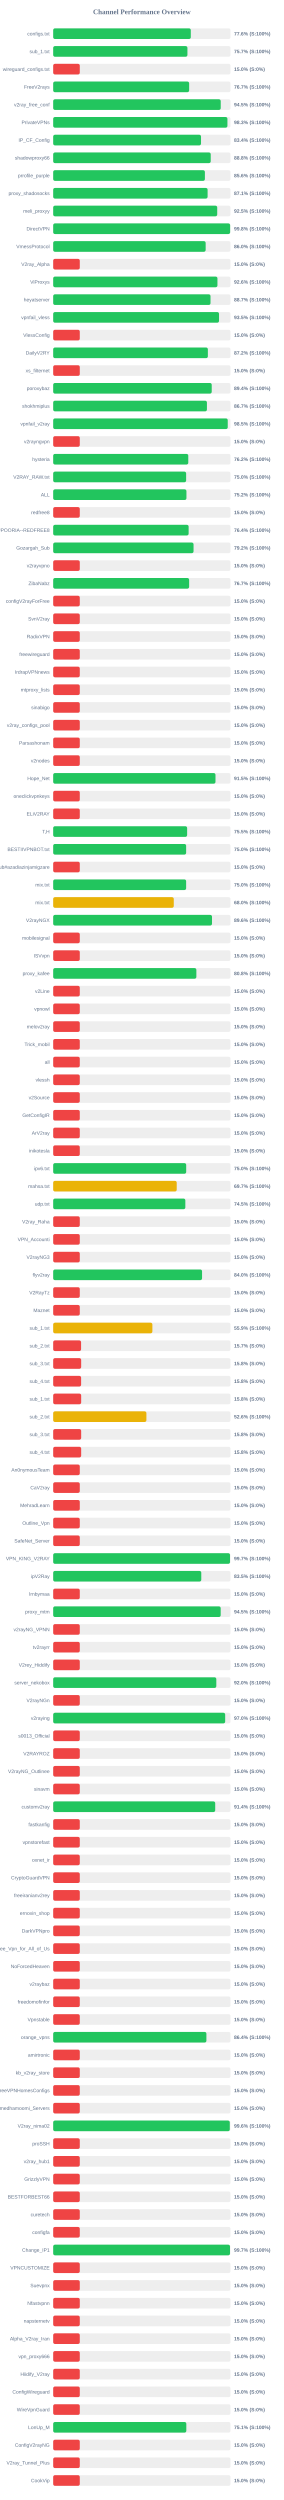
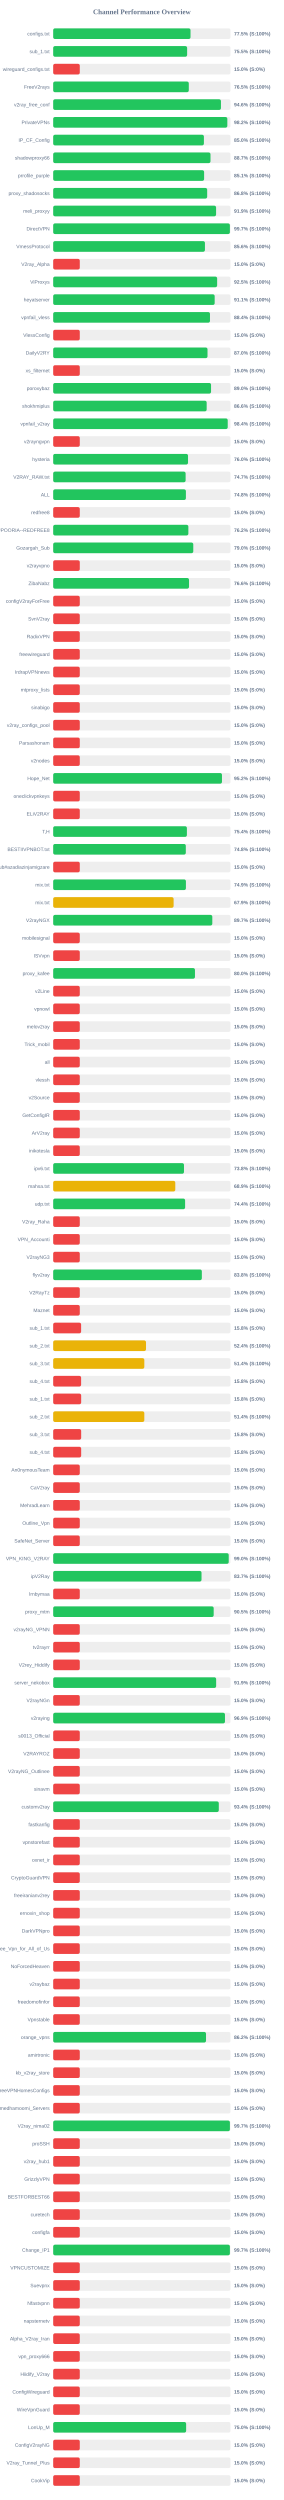
<svg xmlns="http://www.w3.org/2000/svg" width="800" height="7050" version="1.1">
  <style>
        .row { font: 14px Arial; fill: #64748b; }
        .score { font: bold 14px Arial; fill: #64748b; }
    </style>
  <text x="400" y="40" text-anchor="middle" font-size="20px" font-weight="bold" fill="#64748b">Channel Performance Overview</text>
  <rect x="150" y="80" width="500" height="30" fill="#eee" rx="5" />
-   <rect x="150" y="80" width="388.05" height="30" fill="#22c55e" rx="5" />
+   <rect x="150" y="80" width="387.25" height="30" fill="#22c55e" rx="5" />
  <text x="140" y="100" text-anchor="end" class="row">configs.txt</text>
-   <text x="660" y="100" text-anchor="start" class="score">77.6% (S:100%)</text>
+   <text x="660" y="100" text-anchor="start" class="score">77.5% (S:100%)</text>
  <rect x="150" y="130" width="500" height="30" fill="#eee" rx="5" />
-   <rect x="150" y="130" width="378.55" height="30" fill="#22c55e" rx="5" />
+   <rect x="150" y="130" width="377.7" height="30" fill="#22c55e" rx="5" />
  <text x="140" y="150" text-anchor="end" class="row">sub_1.txt</text>
-   <text x="660" y="150" text-anchor="start" class="score">75.7% (S:100%)</text>
+   <text x="660" y="150" text-anchor="start" class="score">75.5% (S:100%)</text>
  <rect x="150" y="180" width="500" height="30" fill="#eee" rx="5" />
  <rect x="150" y="180" width="75.0" height="30" fill="#ef4444" rx="5" />
  <text x="140" y="200" text-anchor="end" class="row">wireguard_configs.txt</text>
  <text x="660" y="200" text-anchor="start" class="score">15.0% (S:0%)</text>
  <rect x="150" y="230" width="500" height="30" fill="#eee" rx="5" />
-   <rect x="150" y="230" width="383.4" height="30" fill="#22c55e" rx="5" />
+   <rect x="150" y="230" width="382.4" height="30" fill="#22c55e" rx="5" />
  <text x="140" y="250" text-anchor="end" class="row">FreeV2rays</text>
-   <text x="660" y="250" text-anchor="start" class="score">76.7% (S:100%)</text>
+   <text x="660" y="250" text-anchor="start" class="score">76.5% (S:100%)</text>
  <rect x="150" y="280" width="500" height="30" fill="#eee" rx="5" />
-   <rect x="150" y="280" width="472.45" height="30" fill="#22c55e" rx="5" />
+   <rect x="150" y="280" width="473.1" height="30" fill="#22c55e" rx="5" />
  <text x="140" y="300" text-anchor="end" class="row">v2ray_free_conf</text>
-   <text x="660" y="300" text-anchor="start" class="score">94.5% (S:100%)</text>
+   <text x="660" y="300" text-anchor="start" class="score">94.6% (S:100%)</text>
  <rect x="150" y="330" width="500" height="30" fill="#eee" rx="5" />
-   <rect x="150" y="330" width="491.35" height="30" fill="#22c55e" rx="5" />
+   <rect x="150" y="330" width="491.1" height="30" fill="#22c55e" rx="5" />
  <text x="140" y="350" text-anchor="end" class="row">PrivateVPNs</text>
-   <text x="660" y="350" text-anchor="start" class="score">98.3% (S:100%)</text>
+   <text x="660" y="350" text-anchor="start" class="score">98.2% (S:100%)</text>
  <rect x="150" y="380" width="500" height="30" fill="#eee" rx="5" />
-   <rect x="150" y="380" width="416.85" height="30" fill="#22c55e" rx="5" />
+   <rect x="150" y="380" width="425.0" height="30" fill="#22c55e" rx="5" />
  <text x="140" y="400" text-anchor="end" class="row">IP_CF_Config</text>
-   <text x="660" y="400" text-anchor="start" class="score">83.4% (S:100%)</text>
+   <text x="660" y="400" text-anchor="start" class="score">85.0% (S:100%)</text>
  <rect x="150" y="430" width="500" height="30" fill="#eee" rx="5" />
-   <rect x="150" y="430" width="444.25" height="30" fill="#22c55e" rx="5" />
+   <rect x="150" y="430" width="443.6" height="30" fill="#22c55e" rx="5" />
  <text x="140" y="450" text-anchor="end" class="row">shadowproxy66</text>
-   <text x="660" y="450" text-anchor="start" class="score">88.8% (S:100%)</text>
+   <text x="660" y="450" text-anchor="start" class="score">88.7% (S:100%)</text>
  <rect x="150" y="480" width="500" height="30" fill="#eee" rx="5" />
-   <rect x="150" y="480" width="427.8" height="30" fill="#22c55e" rx="5" />
+   <rect x="150" y="480" width="425.6" height="30" fill="#22c55e" rx="5" />
  <text x="140" y="500" text-anchor="end" class="row">prrofile_purple</text>
-   <text x="660" y="500" text-anchor="start" class="score">85.6% (S:100%)</text>
+   <text x="660" y="500" text-anchor="start" class="score">85.1% (S:100%)</text>
  <rect x="150" y="530" width="500" height="30" fill="#eee" rx="5" />
-   <rect x="150" y="530" width="435.45" height="30" fill="#22c55e" rx="5" />
+   <rect x="150" y="530" width="434.25" height="30" fill="#22c55e" rx="5" />
  <text x="140" y="550" text-anchor="end" class="row">proxy_shadosocks</text>
-   <text x="660" y="550" text-anchor="start" class="score">87.1% (S:100%)</text>
+   <text x="660" y="550" text-anchor="start" class="score">86.8% (S:100%)</text>
  <rect x="150" y="580" width="500" height="30" fill="#eee" rx="5" />
-   <rect x="150" y="580" width="462.55" height="30" fill="#22c55e" rx="5" />
+   <rect x="150" y="580" width="459.35" height="30" fill="#22c55e" rx="5" />
  <text x="140" y="600" text-anchor="end" class="row">meli_proxyy</text>
-   <text x="660" y="600" text-anchor="start" class="score">92.5% (S:100%)</text>
+   <text x="660" y="600" text-anchor="start" class="score">91.9% (S:100%)</text>
  <rect x="150" y="630" width="500" height="30" fill="#eee" rx="5" />
-   <rect x="150" y="630" width="498.95" height="30" fill="#22c55e" rx="5" />
+   <rect x="150" y="630" width="498.3" height="30" fill="#22c55e" rx="5" />
  <text x="140" y="650" text-anchor="end" class="row">DirectVPN</text>
-   <text x="660" y="650" text-anchor="start" class="score">99.8% (S:100%)</text>
+   <text x="660" y="650" text-anchor="start" class="score">99.7% (S:100%)</text>
  <rect x="150" y="680" width="500" height="30" fill="#eee" rx="5" />
-   <rect x="150" y="680" width="429.95" height="30" fill="#22c55e" rx="5" />
+   <rect x="150" y="680" width="427.95" height="30" fill="#22c55e" rx="5" />
  <text x="140" y="700" text-anchor="end" class="row">VmessProtocol</text>
-   <text x="660" y="700" text-anchor="start" class="score">86.0% (S:100%)</text>
+   <text x="660" y="700" text-anchor="start" class="score">85.6% (S:100%)</text>
  <rect x="150" y="730" width="500" height="30" fill="#eee" rx="5" />
  <rect x="150" y="730" width="75.0" height="30" fill="#ef4444" rx="5" />
  <text x="140" y="750" text-anchor="end" class="row">V2ray_Alpha</text>
  <text x="660" y="750" text-anchor="start" class="score">15.0% (S:0%)</text>
  <rect x="150" y="780" width="500" height="30" fill="#eee" rx="5" />
-   <rect x="150" y="780" width="463.2" height="30" fill="#22c55e" rx="5" />
+   <rect x="150" y="780" width="462.35" height="30" fill="#22c55e" rx="5" />
  <text x="140" y="800" text-anchor="end" class="row">ViProxys</text>
-   <text x="660" y="800" text-anchor="start" class="score">92.6% (S:100%)</text>
+   <text x="660" y="800" text-anchor="start" class="score">92.5% (S:100%)</text>
  <rect x="150" y="830" width="500" height="30" fill="#eee" rx="5" />
-   <rect x="150" y="830" width="443.65" height="30" fill="#22c55e" rx="5" />
+   <rect x="150" y="830" width="455.4" height="30" fill="#22c55e" rx="5" />
  <text x="140" y="850" text-anchor="end" class="row">heyatserver</text>
-   <text x="660" y="850" text-anchor="start" class="score">88.7% (S:100%)</text>
+   <text x="660" y="850" text-anchor="start" class="score">91.1% (S:100%)</text>
  <rect x="150" y="880" width="500" height="30" fill="#eee" rx="5" />
-   <rect x="150" y="880" width="467.65" height="30" fill="#22c55e" rx="5" />
+   <rect x="150" y="880" width="442.15" height="30" fill="#22c55e" rx="5" />
  <text x="140" y="900" text-anchor="end" class="row">vpnfail_vless</text>
-   <text x="660" y="900" text-anchor="start" class="score">93.5% (S:100%)</text>
+   <text x="660" y="900" text-anchor="start" class="score">88.4% (S:100%)</text>
  <rect x="150" y="930" width="500" height="30" fill="#eee" rx="5" />
  <rect x="150" y="930" width="75.0" height="30" fill="#ef4444" rx="5" />
  <text x="140" y="950" text-anchor="end" class="row">VlessConfig</text>
  <text x="660" y="950" text-anchor="start" class="score">15.0% (S:0%)</text>
  <rect x="150" y="980" width="500" height="30" fill="#eee" rx="5" />
-   <rect x="150" y="980" width="436.2" height="30" fill="#22c55e" rx="5" />
+   <rect x="150" y="980" width="435.2" height="30" fill="#22c55e" rx="5" />
  <text x="140" y="1000" text-anchor="end" class="row">DailyV2RY</text>
-   <text x="660" y="1000" text-anchor="start" class="score">87.2% (S:100%)</text>
+   <text x="660" y="1000" text-anchor="start" class="score">87.0% (S:100%)</text>
  <rect x="150" y="1030" width="500" height="30" fill="#eee" rx="5" />
  <rect x="150" y="1030" width="75.0" height="30" fill="#ef4444" rx="5" />
  <text x="140" y="1050" text-anchor="end" class="row">xs_filternet</text>
  <text x="660" y="1050" text-anchor="start" class="score">15.0% (S:0%)</text>
  <rect x="150" y="1080" width="500" height="30" fill="#eee" rx="5" />
-   <rect x="150" y="1080" width="447.05" height="30" fill="#22c55e" rx="5" />
+   <rect x="150" y="1080" width="445.15" height="30" fill="#22c55e" rx="5" />
  <text x="140" y="1100" text-anchor="end" class="row">poroxybaz</text>
-   <text x="660" y="1100" text-anchor="start" class="score">89.4% (S:100%)</text>
+   <text x="660" y="1100" text-anchor="start" class="score">89.0% (S:100%)</text>
  <rect x="150" y="1130" width="500" height="30" fill="#eee" rx="5" />
-   <rect x="150" y="1130" width="433.55" height="30" fill="#22c55e" rx="5" />
+   <rect x="150" y="1130" width="432.8" height="30" fill="#22c55e" rx="5" />
  <text x="140" y="1150" text-anchor="end" class="row">shokhmiplus</text>
-   <text x="660" y="1150" text-anchor="start" class="score">86.7% (S:100%)</text>
+   <text x="660" y="1150" text-anchor="start" class="score">86.6% (S:100%)</text>
  <rect x="150" y="1180" width="500" height="30" fill="#eee" rx="5" />
-   <rect x="150" y="1180" width="492.25" height="30" fill="#22c55e" rx="5" />
+   <rect x="150" y="1180" width="492.2" height="30" fill="#22c55e" rx="5" />
  <text x="140" y="1200" text-anchor="end" class="row">vpnfail_v2ray</text>
-   <text x="660" y="1200" text-anchor="start" class="score">98.5% (S:100%)</text>
+   <text x="660" y="1200" text-anchor="start" class="score">98.4% (S:100%)</text>
  <rect x="150" y="1230" width="500" height="30" fill="#eee" rx="5" />
  <rect x="150" y="1230" width="75.0" height="30" fill="#ef4444" rx="5" />
  <text x="140" y="1250" text-anchor="end" class="row">v2rayngvpn</text>
  <text x="660" y="1250" text-anchor="start" class="score">15.0% (S:0%)</text>
  <rect x="150" y="1280" width="500" height="30" fill="#eee" rx="5" />
-   <rect x="150" y="1280" width="380.95" height="30" fill="#22c55e" rx="5" />
+   <rect x="150" y="1280" width="380.2" height="30" fill="#22c55e" rx="5" />
  <text x="140" y="1300" text-anchor="end" class="row">hysteria</text>
-   <text x="660" y="1300" text-anchor="start" class="score">76.2% (S:100%)</text>
+   <text x="660" y="1300" text-anchor="start" class="score">76.0% (S:100%)</text>
  <rect x="150" y="1330" width="500" height="30" fill="#eee" rx="5" />
-   <rect x="150" y="1330" width="374.9" height="30" fill="#22c55e" rx="5" />
+   <rect x="150" y="1330" width="373.45" height="30" fill="#22c55e" rx="5" />
  <text x="140" y="1350" text-anchor="end" class="row">V2RAY_RAW.txt</text>
-   <text x="660" y="1350" text-anchor="start" class="score">75.0% (S:100%)</text>
+   <text x="660" y="1350" text-anchor="start" class="score">74.7% (S:100%)</text>
  <rect x="150" y="1380" width="500" height="30" fill="#eee" rx="5" />
-   <rect x="150" y="1380" width="375.75" height="30" fill="#22c55e" rx="5" />
+   <rect x="150" y="1380" width="374.25" height="30" fill="#22c55e" rx="5" />
  <text x="140" y="1400" text-anchor="end" class="row">ALL</text>
-   <text x="660" y="1400" text-anchor="start" class="score">75.2% (S:100%)</text>
+   <text x="660" y="1400" text-anchor="start" class="score">74.8% (S:100%)</text>
  <rect x="150" y="1430" width="500" height="30" fill="#eee" rx="5" />
  <rect x="150" y="1430" width="75.0" height="30" fill="#ef4444" rx="5" />
  <text x="140" y="1450" text-anchor="end" class="row">redfree8</text>
  <text x="660" y="1450" text-anchor="start" class="score">15.0% (S:0%)</text>
  <rect x="150" y="1480" width="500" height="30" fill="#eee" rx="5" />
-   <rect x="150" y="1480" width="381.95" height="30" fill="#22c55e" rx="5" />
+   <rect x="150" y="1480" width="381.2" height="30" fill="#22c55e" rx="5" />
  <text x="140" y="1500" text-anchor="end" class="row">POORIA--REDFREE8.txt#POORIA--REDFREE8</text>
-   <text x="660" y="1500" text-anchor="start" class="score">76.4% (S:100%)</text>
+   <text x="660" y="1500" text-anchor="start" class="score">76.2% (S:100%)</text>
  <rect x="150" y="1530" width="500" height="30" fill="#eee" rx="5" />
-   <rect x="150" y="1530" width="395.8" height="30" fill="#22c55e" rx="5" />
+   <rect x="150" y="1530" width="395.05" height="30" fill="#22c55e" rx="5" />
  <text x="140" y="1550" text-anchor="end" class="row">Gozargah_Sub</text>
-   <text x="660" y="1550" text-anchor="start" class="score">79.2% (S:100%)</text>
+   <text x="660" y="1550" text-anchor="start" class="score">79.0% (S:100%)</text>
  <rect x="150" y="1580" width="500" height="30" fill="#eee" rx="5" />
  <rect x="150" y="1580" width="75.0" height="30" fill="#ef4444" rx="5" />
  <text x="140" y="1600" text-anchor="end" class="row">v2rayvpno</text>
  <text x="660" y="1600" text-anchor="start" class="score">15.0% (S:0%)</text>
  <rect x="150" y="1630" width="500" height="30" fill="#eee" rx="5" />
-   <rect x="150" y="1630" width="383.35" height="30" fill="#22c55e" rx="5" />
+   <rect x="150" y="1630" width="383.05" height="30" fill="#22c55e" rx="5" />
  <text x="140" y="1650" text-anchor="end" class="row">ZibaNabz</text>
-   <text x="660" y="1650" text-anchor="start" class="score">76.7% (S:100%)</text>
+   <text x="660" y="1650" text-anchor="start" class="score">76.6% (S:100%)</text>
  <rect x="150" y="1680" width="500" height="30" fill="#eee" rx="5" />
  <rect x="150" y="1680" width="75.0" height="30" fill="#ef4444" rx="5" />
  <text x="140" y="1700" text-anchor="end" class="row">configV2rayForFree</text>
  <text x="660" y="1700" text-anchor="start" class="score">15.0% (S:0%)</text>
  <rect x="150" y="1730" width="500" height="30" fill="#eee" rx="5" />
  <rect x="150" y="1730" width="75.0" height="30" fill="#ef4444" rx="5" />
  <text x="140" y="1750" text-anchor="end" class="row">SvnV2ray</text>
  <text x="660" y="1750" text-anchor="start" class="score">15.0% (S:0%)</text>
  <rect x="150" y="1780" width="500" height="30" fill="#eee" rx="5" />
  <rect x="150" y="1780" width="75.0" height="30" fill="#ef4444" rx="5" />
  <text x="140" y="1800" text-anchor="end" class="row">RadixVPN</text>
  <text x="660" y="1800" text-anchor="start" class="score">15.0% (S:0%)</text>
  <rect x="150" y="1830" width="500" height="30" fill="#eee" rx="5" />
  <rect x="150" y="1830" width="75.0" height="30" fill="#ef4444" rx="5" />
  <text x="140" y="1850" text-anchor="end" class="row">freewireguard</text>
  <text x="660" y="1850" text-anchor="start" class="score">15.0% (S:0%)</text>
  <rect x="150" y="1880" width="500" height="30" fill="#eee" rx="5" />
  <rect x="150" y="1880" width="75.0" height="30" fill="#ef4444" rx="5" />
  <text x="140" y="1900" text-anchor="end" class="row">IrdrapVPNnews</text>
  <text x="660" y="1900" text-anchor="start" class="score">15.0% (S:0%)</text>
  <rect x="150" y="1930" width="500" height="30" fill="#eee" rx="5" />
  <rect x="150" y="1930" width="75.0" height="30" fill="#ef4444" rx="5" />
  <text x="140" y="1950" text-anchor="end" class="row">mtproxy_lists</text>
  <text x="660" y="1950" text-anchor="start" class="score">15.0% (S:0%)</text>
  <rect x="150" y="1980" width="500" height="30" fill="#eee" rx="5" />
  <rect x="150" y="1980" width="75.0" height="30" fill="#ef4444" rx="5" />
  <text x="140" y="2000" text-anchor="end" class="row">sinabigo</text>
  <text x="660" y="2000" text-anchor="start" class="score">15.0% (S:0%)</text>
  <rect x="150" y="2030" width="500" height="30" fill="#eee" rx="5" />
  <rect x="150" y="2030" width="75.0" height="30" fill="#ef4444" rx="5" />
  <text x="140" y="2050" text-anchor="end" class="row">v2ray_configs_pool</text>
  <text x="660" y="2050" text-anchor="start" class="score">15.0% (S:0%)</text>
  <rect x="150" y="2080" width="500" height="30" fill="#eee" rx="5" />
  <rect x="150" y="2080" width="75.0" height="30" fill="#ef4444" rx="5" />
  <text x="140" y="2100" text-anchor="end" class="row">Parsashonam</text>
  <text x="660" y="2100" text-anchor="start" class="score">15.0% (S:0%)</text>
  <rect x="150" y="2130" width="500" height="30" fill="#eee" rx="5" />
  <rect x="150" y="2130" width="75.0" height="30" fill="#ef4444" rx="5" />
  <text x="140" y="2150" text-anchor="end" class="row">v2nodes</text>
  <text x="660" y="2150" text-anchor="start" class="score">15.0% (S:0%)</text>
  <rect x="150" y="2180" width="500" height="30" fill="#eee" rx="5" />
-   <rect x="150" y="2180" width="457.65" height="30" fill="#22c55e" rx="5" />
+   <rect x="150" y="2180" width="475.95" height="30" fill="#22c55e" rx="5" />
  <text x="140" y="2200" text-anchor="end" class="row">Hope_Net</text>
-   <text x="660" y="2200" text-anchor="start" class="score">91.5% (S:100%)</text>
+   <text x="660" y="2200" text-anchor="start" class="score">95.2% (S:100%)</text>
  <rect x="150" y="2230" width="500" height="30" fill="#eee" rx="5" />
  <rect x="150" y="2230" width="75.0" height="30" fill="#ef4444" rx="5" />
  <text x="140" y="2250" text-anchor="end" class="row">oneclickvpnkeys</text>
  <text x="660" y="2250" text-anchor="start" class="score">15.0% (S:0%)</text>
  <rect x="150" y="2280" width="500" height="30" fill="#eee" rx="5" />
  <rect x="150" y="2280" width="75.0" height="30" fill="#ef4444" rx="5" />
  <text x="140" y="2300" text-anchor="end" class="row">ELiV2RAY</text>
  <text x="660" y="2300" text-anchor="start" class="score">15.0% (S:0%)</text>
  <rect x="150" y="2330" width="500" height="30" fill="#eee" rx="5" />
-   <rect x="150" y="2330" width="377.7" height="30" fill="#22c55e" rx="5" />
+   <rect x="150" y="2330" width="377.05" height="30" fill="#22c55e" rx="5" />
  <text x="140" y="2350" text-anchor="end" class="row">T,H</text>
-   <text x="660" y="2350" text-anchor="start" class="score">75.5% (S:100%)</text>
+   <text x="660" y="2350" text-anchor="start" class="score">75.4% (S:100%)</text>
  <rect x="150" y="2380" width="500" height="30" fill="#eee" rx="5" />
-   <rect x="150" y="2380" width="374.9" height="30" fill="#22c55e" rx="5" />
+   <rect x="150" y="2380" width="374.0" height="30" fill="#22c55e" rx="5" />
  <text x="140" y="2400" text-anchor="end" class="row">BESTIIVPNBOT.txt</text>
-   <text x="660" y="2400" text-anchor="start" class="score">75.0% (S:100%)</text>
+   <text x="660" y="2400" text-anchor="start" class="score">74.8% (S:100%)</text>
  <rect x="150" y="2430" width="500" height="30" fill="#eee" rx="5" />
  <rect x="150" y="2430" width="75.0" height="30" fill="#ef4444" rx="5" />
  <text x="140" y="2450" text-anchor="end" class="row">Sub#azadiazinjamigzare</text>
  <text x="660" y="2450" text-anchor="start" class="score">15.0% (S:0%)</text>
  <rect x="150" y="2480" width="500" height="30" fill="#eee" rx="5" />
-   <rect x="150" y="2480" width="374.9" height="30" fill="#22c55e" rx="5" />
+   <rect x="150" y="2480" width="374.3" height="30" fill="#22c55e" rx="5" />
  <text x="140" y="2500" text-anchor="end" class="row">mix.txt</text>
-   <text x="660" y="2500" text-anchor="start" class="score">75.0% (S:100%)</text>
+   <text x="660" y="2500" text-anchor="start" class="score">74.9% (S:100%)</text>
  <rect x="150" y="2530" width="500" height="30" fill="#eee" rx="5" />
-   <rect x="150" y="2530" width="340.05" height="30" fill="#eab308" rx="5" />
+   <rect x="150" y="2530" width="339.6" height="30" fill="#eab308" rx="5" />
  <text x="140" y="2550" text-anchor="end" class="row">mix.txt</text>
-   <text x="660" y="2550" text-anchor="start" class="score">68.0% (S:100%)</text>
+   <text x="660" y="2550" text-anchor="start" class="score">67.9% (S:100%)</text>
  <rect x="150" y="2580" width="500" height="30" fill="#eee" rx="5" />
-   <rect x="150" y="2580" width="447.85" height="30" fill="#22c55e" rx="5" />
+   <rect x="150" y="2580" width="448.7" height="30" fill="#22c55e" rx="5" />
  <text x="140" y="2600" text-anchor="end" class="row">V2rayNGX</text>
-   <text x="660" y="2600" text-anchor="start" class="score">89.6% (S:100%)</text>
+   <text x="660" y="2600" text-anchor="start" class="score">89.7% (S:100%)</text>
  <rect x="150" y="2630" width="500" height="30" fill="#eee" rx="5" />
  <rect x="150" y="2630" width="75.0" height="30" fill="#ef4444" rx="5" />
  <text x="140" y="2650" text-anchor="end" class="row">mobilesignal</text>
  <text x="660" y="2650" text-anchor="start" class="score">15.0% (S:0%)</text>
  <rect x="150" y="2680" width="500" height="30" fill="#eee" rx="5" />
  <rect x="150" y="2680" width="75.0" height="30" fill="#ef4444" rx="5" />
  <text x="140" y="2700" text-anchor="end" class="row">ISVvpn</text>
  <text x="660" y="2700" text-anchor="start" class="score">15.0% (S:0%)</text>
  <rect x="150" y="2730" width="500" height="30" fill="#eee" rx="5" />
-   <rect x="150" y="2730" width="403.75" height="30" fill="#22c55e" rx="5" />
+   <rect x="150" y="2730" width="399.8" height="30" fill="#22c55e" rx="5" />
  <text x="140" y="2750" text-anchor="end" class="row">proxy_kafee</text>
-   <text x="660" y="2750" text-anchor="start" class="score">80.8% (S:100%)</text>
+   <text x="660" y="2750" text-anchor="start" class="score">80.0% (S:100%)</text>
  <rect x="150" y="2780" width="500" height="30" fill="#eee" rx="5" />
  <rect x="150" y="2780" width="75.0" height="30" fill="#ef4444" rx="5" />
  <text x="140" y="2800" text-anchor="end" class="row">v2Line</text>
  <text x="660" y="2800" text-anchor="start" class="score">15.0% (S:0%)</text>
  <rect x="150" y="2830" width="500" height="30" fill="#eee" rx="5" />
  <rect x="150" y="2830" width="75.0" height="30" fill="#ef4444" rx="5" />
  <text x="140" y="2850" text-anchor="end" class="row">vpnowl</text>
  <text x="660" y="2850" text-anchor="start" class="score">15.0% (S:0%)</text>
  <rect x="150" y="2880" width="500" height="30" fill="#eee" rx="5" />
  <rect x="150" y="2880" width="75.0" height="30" fill="#ef4444" rx="5" />
  <text x="140" y="2900" text-anchor="end" class="row">melov2ray</text>
  <text x="660" y="2900" text-anchor="start" class="score">15.0% (S:0%)</text>
  <rect x="150" y="2930" width="500" height="30" fill="#eee" rx="5" />
  <rect x="150" y="2930" width="75.0" height="30" fill="#ef4444" rx="5" />
  <text x="140" y="2950" text-anchor="end" class="row">Trick_mobil</text>
  <text x="660" y="2950" text-anchor="start" class="score">15.0% (S:0%)</text>
  <rect x="150" y="2980" width="500" height="30" fill="#eee" rx="5" />
  <rect x="150" y="2980" width="75.0" height="30" fill="#ef4444" rx="5" />
  <text x="140" y="3000" text-anchor="end" class="row">all</text>
  <text x="660" y="3000" text-anchor="start" class="score">15.0% (S:0%)</text>
  <rect x="150" y="3030" width="500" height="30" fill="#eee" rx="5" />
  <rect x="150" y="3030" width="75.0" height="30" fill="#ef4444" rx="5" />
  <text x="140" y="3050" text-anchor="end" class="row">vlessh</text>
  <text x="660" y="3050" text-anchor="start" class="score">15.0% (S:0%)</text>
  <rect x="150" y="3080" width="500" height="30" fill="#eee" rx="5" />
  <rect x="150" y="3080" width="75.0" height="30" fill="#ef4444" rx="5" />
  <text x="140" y="3100" text-anchor="end" class="row">v2Source</text>
  <text x="660" y="3100" text-anchor="start" class="score">15.0% (S:0%)</text>
  <rect x="150" y="3130" width="500" height="30" fill="#eee" rx="5" />
  <rect x="150" y="3130" width="75.0" height="30" fill="#ef4444" rx="5" />
  <text x="140" y="3150" text-anchor="end" class="row">GetConfigIR</text>
  <text x="660" y="3150" text-anchor="start" class="score">15.0% (S:0%)</text>
  <rect x="150" y="3180" width="500" height="30" fill="#eee" rx="5" />
  <rect x="150" y="3180" width="75.0" height="30" fill="#ef4444" rx="5" />
  <text x="140" y="3200" text-anchor="end" class="row">ArV2ray</text>
  <text x="660" y="3200" text-anchor="start" class="score">15.0% (S:0%)</text>
  <rect x="150" y="3230" width="500" height="30" fill="#eee" rx="5" />
  <rect x="150" y="3230" width="75.0" height="30" fill="#ef4444" rx="5" />
  <text x="140" y="3250" text-anchor="end" class="row">inikotesla</text>
  <text x="660" y="3250" text-anchor="start" class="score">15.0% (S:0%)</text>
  <rect x="150" y="3280" width="500" height="30" fill="#eee" rx="5" />
-   <rect x="150" y="3280" width="375.05" height="30" fill="#22c55e" rx="5" />
+   <rect x="150" y="3280" width="368.85" height="30" fill="#22c55e" rx="5" />
  <text x="140" y="3300" text-anchor="end" class="row">ipv6.txt</text>
-   <text x="660" y="3300" text-anchor="start" class="score">75.0% (S:100%)</text>
+   <text x="660" y="3300" text-anchor="start" class="score">73.8% (S:100%)</text>
  <rect x="150" y="3330" width="500" height="30" fill="#eee" rx="5" />
-   <rect x="150" y="3330" width="348.35" height="30" fill="#eab308" rx="5" />
+   <rect x="150" y="3330" width="344.3" height="30" fill="#eab308" rx="5" />
  <text x="140" y="3350" text-anchor="end" class="row">mahsa.txt</text>
-   <text x="660" y="3350" text-anchor="start" class="score">69.7% (S:100%)</text>
+   <text x="660" y="3350" text-anchor="start" class="score">68.9% (S:100%)</text>
  <rect x="150" y="3380" width="500" height="30" fill="#eee" rx="5" />
-   <rect x="150" y="3380" width="372.65" height="30" fill="#22c55e" rx="5" />
+   <rect x="150" y="3380" width="372.0" height="30" fill="#22c55e" rx="5" />
  <text x="140" y="3400" text-anchor="end" class="row">udp.txt</text>
-   <text x="660" y="3400" text-anchor="start" class="score">74.5% (S:100%)</text>
+   <text x="660" y="3400" text-anchor="start" class="score">74.4% (S:100%)</text>
  <rect x="150" y="3430" width="500" height="30" fill="#eee" rx="5" />
  <rect x="150" y="3430" width="75.0" height="30" fill="#ef4444" rx="5" />
  <text x="140" y="3450" text-anchor="end" class="row">V2ray_Raha</text>
  <text x="660" y="3450" text-anchor="start" class="score">15.0% (S:0%)</text>
  <rect x="150" y="3480" width="500" height="30" fill="#eee" rx="5" />
  <rect x="150" y="3480" width="75.0" height="30" fill="#ef4444" rx="5" />
  <text x="140" y="3500" text-anchor="end" class="row">VPN_Accounti</text>
  <text x="660" y="3500" text-anchor="start" class="score">15.0% (S:0%)</text>
  <rect x="150" y="3530" width="500" height="30" fill="#eee" rx="5" />
  <rect x="150" y="3530" width="75.0" height="30" fill="#ef4444" rx="5" />
  <text x="140" y="3550" text-anchor="end" class="row">V2rayNG3</text>
  <text x="660" y="3550" text-anchor="start" class="score">15.0% (S:0%)</text>
  <rect x="150" y="3580" width="500" height="30" fill="#eee" rx="5" />
-   <rect x="150" y="3580" width="419.8" height="30" fill="#22c55e" rx="5" />
+   <rect x="150" y="3580" width="419.2" height="30" fill="#22c55e" rx="5" />
  <text x="140" y="3600" text-anchor="end" class="row">flyv2ray</text>
-   <text x="660" y="3600" text-anchor="start" class="score">84.0% (S:100%)</text>
+   <text x="660" y="3600" text-anchor="start" class="score">83.8% (S:100%)</text>
  <rect x="150" y="3630" width="500" height="30" fill="#eee" rx="5" />
  <rect x="150" y="3630" width="75.0" height="30" fill="#ef4444" rx="5" />
  <text x="140" y="3650" text-anchor="end" class="row">V2RayTz</text>
  <text x="660" y="3650" text-anchor="start" class="score">15.0% (S:0%)</text>
  <rect x="150" y="3680" width="500" height="30" fill="#eee" rx="5" />
  <rect x="150" y="3680" width="75.0" height="30" fill="#ef4444" rx="5" />
  <text x="140" y="3700" text-anchor="end" class="row">Maznet</text>
  <text x="660" y="3700" text-anchor="start" class="score">15.0% (S:0%)</text>
  <rect x="150" y="3730" width="500" height="30" fill="#eee" rx="5" />
-   <rect x="150" y="3730" width="279.7" height="30" fill="#eab308" rx="5" />
+   <rect x="150" y="3730" width="78.75" height="30" fill="#ef4444" rx="5" />
  <text x="140" y="3750" text-anchor="end" class="row">sub_1.txt</text>
-   <text x="660" y="3750" text-anchor="start" class="score">55.9% (S:100%)</text>
+   <text x="660" y="3750" text-anchor="start" class="score">15.8% (S:0%)</text>
  <rect x="150" y="3780" width="500" height="30" fill="#eee" rx="5" />
-   <rect x="150" y="3780" width="78.65" height="30" fill="#ef4444" rx="5" />
+   <rect x="150" y="3780" width="261.75" height="30" fill="#eab308" rx="5" />
  <text x="140" y="3800" text-anchor="end" class="row">sub_2.txt</text>
-   <text x="660" y="3800" text-anchor="start" class="score">15.7% (S:0%)</text>
+   <text x="660" y="3800" text-anchor="start" class="score">52.4% (S:100%)</text>
  <rect x="150" y="3830" width="500" height="30" fill="#eee" rx="5" />
-   <rect x="150" y="3830" width="78.9" height="30" fill="#ef4444" rx="5" />
+   <rect x="150" y="3830" width="257.0" height="30" fill="#eab308" rx="5" />
  <text x="140" y="3850" text-anchor="end" class="row">sub_3.txt</text>
-   <text x="660" y="3850" text-anchor="start" class="score">15.8% (S:0%)</text>
+   <text x="660" y="3850" text-anchor="start" class="score">51.4% (S:100%)</text>
  <rect x="150" y="3880" width="500" height="30" fill="#eee" rx="5" />
  <rect x="150" y="3880" width="78.75" height="30" fill="#ef4444" rx="5" />
  <text x="140" y="3900" text-anchor="end" class="row">sub_4.txt</text>
  <text x="660" y="3900" text-anchor="start" class="score">15.8% (S:0%)</text>
  <rect x="150" y="3930" width="500" height="30" fill="#eee" rx="5" />
  <rect x="150" y="3930" width="78.9" height="30" fill="#ef4444" rx="5" />
  <text x="140" y="3950" text-anchor="end" class="row">sub_1.txt</text>
  <text x="660" y="3950" text-anchor="start" class="score">15.8% (S:0%)</text>
  <rect x="150" y="3980" width="500" height="30" fill="#eee" rx="5" />
-   <rect x="150" y="3980" width="262.85" height="30" fill="#eab308" rx="5" />
+   <rect x="150" y="3980" width="257.0" height="30" fill="#eab308" rx="5" />
  <text x="140" y="4000" text-anchor="end" class="row">sub_2.txt</text>
-   <text x="660" y="4000" text-anchor="start" class="score">52.6% (S:100%)</text>
+   <text x="660" y="4000" text-anchor="start" class="score">51.4% (S:100%)</text>
  <rect x="150" y="4030" width="500" height="30" fill="#eee" rx="5" />
  <rect x="150" y="4030" width="78.9" height="30" fill="#ef4444" rx="5" />
  <text x="140" y="4050" text-anchor="end" class="row">sub_3.txt</text>
  <text x="660" y="4050" text-anchor="start" class="score">15.8% (S:0%)</text>
  <rect x="150" y="4080" width="500" height="30" fill="#eee" rx="5" />
  <rect x="150" y="4080" width="78.9" height="30" fill="#ef4444" rx="5" />
  <text x="140" y="4100" text-anchor="end" class="row">sub_4.txt</text>
  <text x="660" y="4100" text-anchor="start" class="score">15.8% (S:0%)</text>
  <rect x="150" y="4130" width="500" height="30" fill="#eee" rx="5" />
  <rect x="150" y="4130" width="75.0" height="30" fill="#ef4444" rx="5" />
  <text x="140" y="4150" text-anchor="end" class="row">An0nymousTeam</text>
  <text x="660" y="4150" text-anchor="start" class="score">15.0% (S:0%)</text>
  <rect x="150" y="4180" width="500" height="30" fill="#eee" rx="5" />
  <rect x="150" y="4180" width="75.0" height="30" fill="#ef4444" rx="5" />
  <text x="140" y="4200" text-anchor="end" class="row">CaV2ray</text>
  <text x="660" y="4200" text-anchor="start" class="score">15.0% (S:0%)</text>
  <rect x="150" y="4230" width="500" height="30" fill="#eee" rx="5" />
  <rect x="150" y="4230" width="75.0" height="30" fill="#ef4444" rx="5" />
  <text x="140" y="4250" text-anchor="end" class="row">MehradLearn</text>
  <text x="660" y="4250" text-anchor="start" class="score">15.0% (S:0%)</text>
  <rect x="150" y="4280" width="500" height="30" fill="#eee" rx="5" />
  <rect x="150" y="4280" width="75.0" height="30" fill="#ef4444" rx="5" />
  <text x="140" y="4300" text-anchor="end" class="row">Outline_Vpn</text>
  <text x="660" y="4300" text-anchor="start" class="score">15.0% (S:0%)</text>
  <rect x="150" y="4330" width="500" height="30" fill="#eee" rx="5" />
  <rect x="150" y="4330" width="75.0" height="30" fill="#ef4444" rx="5" />
  <text x="140" y="4350" text-anchor="end" class="row">SafeNet_Server</text>
  <text x="660" y="4350" text-anchor="start" class="score">15.0% (S:0%)</text>
  <rect x="150" y="4380" width="500" height="30" fill="#eee" rx="5" />
-   <rect x="150" y="4380" width="498.65" height="30" fill="#22c55e" rx="5" />
+   <rect x="150" y="4380" width="495.0" height="30" fill="#22c55e" rx="5" />
  <text x="140" y="4400" text-anchor="end" class="row">VPN_KING_V2RAY</text>
-   <text x="660" y="4400" text-anchor="start" class="score">99.7% (S:100%)</text>
+   <text x="660" y="4400" text-anchor="start" class="score">99.0% (S:100%)</text>
  <rect x="150" y="4430" width="500" height="30" fill="#eee" rx="5" />
-   <rect x="150" y="4430" width="417.6" height="30" fill="#22c55e" rx="5" />
+   <rect x="150" y="4430" width="418.3" height="30" fill="#22c55e" rx="5" />
  <text x="140" y="4450" text-anchor="end" class="row">ipV2Ray</text>
-   <text x="660" y="4450" text-anchor="start" class="score">83.5% (S:100%)</text>
+   <text x="660" y="4450" text-anchor="start" class="score">83.7% (S:100%)</text>
  <rect x="150" y="4480" width="500" height="30" fill="#eee" rx="5" />
  <rect x="150" y="4480" width="75.0" height="30" fill="#ef4444" rx="5" />
  <text x="140" y="4500" text-anchor="end" class="row">lrnbymaa</text>
  <text x="660" y="4500" text-anchor="start" class="score">15.0% (S:0%)</text>
  <rect x="150" y="4530" width="500" height="30" fill="#eee" rx="5" />
-   <rect x="150" y="4530" width="472.35" height="30" fill="#22c55e" rx="5" />
+   <rect x="150" y="4530" width="452.6" height="30" fill="#22c55e" rx="5" />
  <text x="140" y="4550" text-anchor="end" class="row">proxy_mtm</text>
-   <text x="660" y="4550" text-anchor="start" class="score">94.5% (S:100%)</text>
+   <text x="660" y="4550" text-anchor="start" class="score">90.5% (S:100%)</text>
  <rect x="150" y="4580" width="500" height="30" fill="#eee" rx="5" />
  <rect x="150" y="4580" width="75.0" height="30" fill="#ef4444" rx="5" />
  <text x="140" y="4600" text-anchor="end" class="row">v2rayNG_VPNN</text>
  <text x="660" y="4600" text-anchor="start" class="score">15.0% (S:0%)</text>
  <rect x="150" y="4630" width="500" height="30" fill="#eee" rx="5" />
  <rect x="150" y="4630" width="75.0" height="30" fill="#ef4444" rx="5" />
  <text x="140" y="4650" text-anchor="end" class="row">tv2rayrr</text>
  <text x="660" y="4650" text-anchor="start" class="score">15.0% (S:0%)</text>
  <rect x="150" y="4680" width="500" height="30" fill="#eee" rx="5" />
  <rect x="150" y="4680" width="75.0" height="30" fill="#ef4444" rx="5" />
  <text x="140" y="4700" text-anchor="end" class="row">V2rey_Hiddify</text>
  <text x="660" y="4700" text-anchor="start" class="score">15.0% (S:0%)</text>
  <rect x="150" y="4730" width="500" height="30" fill="#eee" rx="5" />
-   <rect x="150" y="4730" width="460.0" height="30" fill="#22c55e" rx="5" />
+   <rect x="150" y="4730" width="459.55" height="30" fill="#22c55e" rx="5" />
  <text x="140" y="4750" text-anchor="end" class="row">server_nekobox</text>
-   <text x="660" y="4750" text-anchor="start" class="score">92.0% (S:100%)</text>
+   <text x="660" y="4750" text-anchor="start" class="score">91.9% (S:100%)</text>
  <rect x="150" y="4780" width="500" height="30" fill="#eee" rx="5" />
  <rect x="150" y="4780" width="75.0" height="30" fill="#ef4444" rx="5" />
  <text x="140" y="4800" text-anchor="end" class="row">V2rayNGn</text>
  <text x="660" y="4800" text-anchor="start" class="score">15.0% (S:0%)</text>
  <rect x="150" y="4830" width="500" height="30" fill="#eee" rx="5" />
-   <rect x="150" y="4830" width="485.0" height="30" fill="#22c55e" rx="5" />
+   <rect x="150" y="4830" width="484.45" height="30" fill="#22c55e" rx="5" />
  <text x="140" y="4850" text-anchor="end" class="row">v2raying</text>
-   <text x="660" y="4850" text-anchor="start" class="score">97.0% (S:100%)</text>
+   <text x="660" y="4850" text-anchor="start" class="score">96.9% (S:100%)</text>
  <rect x="150" y="4880" width="500" height="30" fill="#eee" rx="5" />
  <rect x="150" y="4880" width="75.0" height="30" fill="#ef4444" rx="5" />
  <text x="140" y="4900" text-anchor="end" class="row">s0013_Official</text>
  <text x="660" y="4900" text-anchor="start" class="score">15.0% (S:0%)</text>
  <rect x="150" y="4930" width="500" height="30" fill="#eee" rx="5" />
  <rect x="150" y="4930" width="75.0" height="30" fill="#ef4444" rx="5" />
  <text x="140" y="4950" text-anchor="end" class="row">V2RAYROZ</text>
  <text x="660" y="4950" text-anchor="start" class="score">15.0% (S:0%)</text>
  <rect x="150" y="4980" width="500" height="30" fill="#eee" rx="5" />
  <rect x="150" y="4980" width="75.0" height="30" fill="#ef4444" rx="5" />
  <text x="140" y="5000" text-anchor="end" class="row">V2rayNG_Outlinee</text>
  <text x="660" y="5000" text-anchor="start" class="score">15.0% (S:0%)</text>
  <rect x="150" y="5030" width="500" height="30" fill="#eee" rx="5" />
  <rect x="150" y="5030" width="75.0" height="30" fill="#ef4444" rx="5" />
  <text x="140" y="5050" text-anchor="end" class="row">sinavm</text>
  <text x="660" y="5050" text-anchor="start" class="score">15.0% (S:0%)</text>
  <rect x="150" y="5080" width="500" height="30" fill="#eee" rx="5" />
-   <rect x="150" y="5080" width="456.9" height="30" fill="#22c55e" rx="5" />
+   <rect x="150" y="5080" width="467.0" height="30" fill="#22c55e" rx="5" />
  <text x="140" y="5100" text-anchor="end" class="row">customv2ray</text>
-   <text x="660" y="5100" text-anchor="start" class="score">91.4% (S:100%)</text>
+   <text x="660" y="5100" text-anchor="start" class="score">93.4% (S:100%)</text>
  <rect x="150" y="5130" width="500" height="30" fill="#eee" rx="5" />
  <rect x="150" y="5130" width="75.0" height="30" fill="#ef4444" rx="5" />
  <text x="140" y="5150" text-anchor="end" class="row">fastkanfig</text>
  <text x="660" y="5150" text-anchor="start" class="score">15.0% (S:0%)</text>
  <rect x="150" y="5180" width="500" height="30" fill="#eee" rx="5" />
  <rect x="150" y="5180" width="75.0" height="30" fill="#ef4444" rx="5" />
  <text x="140" y="5200" text-anchor="end" class="row">vpnstorefast</text>
  <text x="660" y="5200" text-anchor="start" class="score">15.0% (S:0%)</text>
  <rect x="150" y="5230" width="500" height="30" fill="#eee" rx="5" />
  <rect x="150" y="5230" width="75.0" height="30" fill="#ef4444" rx="5" />
  <text x="140" y="5250" text-anchor="end" class="row">oxnet_ir</text>
  <text x="660" y="5250" text-anchor="start" class="score">15.0% (S:0%)</text>
  <rect x="150" y="5280" width="500" height="30" fill="#eee" rx="5" />
  <rect x="150" y="5280" width="75.0" height="30" fill="#ef4444" rx="5" />
  <text x="140" y="5300" text-anchor="end" class="row">CryptoGuardVPN</text>
  <text x="660" y="5300" text-anchor="start" class="score">15.0% (S:0%)</text>
  <rect x="150" y="5330" width="500" height="30" fill="#eee" rx="5" />
  <rect x="150" y="5330" width="75.0" height="30" fill="#ef4444" rx="5" />
  <text x="140" y="5350" text-anchor="end" class="row">freeiranianv2rey</text>
  <text x="660" y="5350" text-anchor="start" class="score">15.0% (S:0%)</text>
  <rect x="150" y="5380" width="500" height="30" fill="#eee" rx="5" />
  <rect x="150" y="5380" width="75.0" height="30" fill="#ef4444" rx="5" />
  <text x="140" y="5400" text-anchor="end" class="row">ernoxin_shop</text>
  <text x="660" y="5400" text-anchor="start" class="score">15.0% (S:0%)</text>
  <rect x="150" y="5430" width="500" height="30" fill="#eee" rx="5" />
  <rect x="150" y="5430" width="75.0" height="30" fill="#ef4444" rx="5" />
  <text x="140" y="5450" text-anchor="end" class="row">DarkVPNpro</text>
  <text x="660" y="5450" text-anchor="start" class="score">15.0% (S:0%)</text>
  <rect x="150" y="5480" width="500" height="30" fill="#eee" rx="5" />
  <rect x="150" y="5480" width="75.0" height="30" fill="#ef4444" rx="5" />
  <text x="140" y="5500" text-anchor="end" class="row">Free_Vpn_for_All_of_Us</text>
  <text x="660" y="5500" text-anchor="start" class="score">15.0% (S:0%)</text>
  <rect x="150" y="5530" width="500" height="30" fill="#eee" rx="5" />
  <rect x="150" y="5530" width="75.0" height="30" fill="#ef4444" rx="5" />
  <text x="140" y="5550" text-anchor="end" class="row">NoForcedHeaven</text>
  <text x="660" y="5550" text-anchor="start" class="score">15.0% (S:0%)</text>
  <rect x="150" y="5580" width="500" height="30" fill="#eee" rx="5" />
  <rect x="150" y="5580" width="75.0" height="30" fill="#ef4444" rx="5" />
  <text x="140" y="5600" text-anchor="end" class="row">v2raybaz</text>
  <text x="660" y="5600" text-anchor="start" class="score">15.0% (S:0%)</text>
  <rect x="150" y="5630" width="500" height="30" fill="#eee" rx="5" />
  <rect x="150" y="5630" width="75.0" height="30" fill="#ef4444" rx="5" />
  <text x="140" y="5650" text-anchor="end" class="row">freedomofinfor</text>
  <text x="660" y="5650" text-anchor="start" class="score">15.0% (S:0%)</text>
  <rect x="150" y="5680" width="500" height="30" fill="#eee" rx="5" />
  <rect x="150" y="5680" width="75.0" height="30" fill="#ef4444" rx="5" />
  <text x="140" y="5700" text-anchor="end" class="row">Vpnstable</text>
  <text x="660" y="5700" text-anchor="start" class="score">15.0% (S:0%)</text>
  <rect x="150" y="5730" width="500" height="30" fill="#eee" rx="5" />
-   <rect x="150" y="5730" width="432.05" height="30" fill="#22c55e" rx="5" />
+   <rect x="150" y="5730" width="430.95" height="30" fill="#22c55e" rx="5" />
  <text x="140" y="5750" text-anchor="end" class="row">orange_vpns</text>
-   <text x="660" y="5750" text-anchor="start" class="score">86.4% (S:100%)</text>
+   <text x="660" y="5750" text-anchor="start" class="score">86.2% (S:100%)</text>
  <rect x="150" y="5780" width="500" height="30" fill="#eee" rx="5" />
  <rect x="150" y="5780" width="75.0" height="30" fill="#ef4444" rx="5" />
  <text x="140" y="5800" text-anchor="end" class="row">amirtronic</text>
  <text x="660" y="5800" text-anchor="start" class="score">15.0% (S:0%)</text>
  <rect x="150" y="5830" width="500" height="30" fill="#eee" rx="5" />
  <rect x="150" y="5830" width="75.0" height="30" fill="#ef4444" rx="5" />
  <text x="140" y="5850" text-anchor="end" class="row">kb_v2ray_store</text>
  <text x="660" y="5850" text-anchor="start" class="score">15.0% (S:0%)</text>
  <rect x="150" y="5880" width="500" height="30" fill="#eee" rx="5" />
  <rect x="150" y="5880" width="75.0" height="30" fill="#ef4444" rx="5" />
  <text x="140" y="5900" text-anchor="end" class="row">FreeVPNHomesConfigs</text>
  <text x="660" y="5900" text-anchor="start" class="score">15.0% (S:0%)</text>
  <rect x="150" y="5930" width="500" height="30" fill="#eee" rx="5" />
  <rect x="150" y="5930" width="75.0" height="30" fill="#ef4444" rx="5" />
  <text x="140" y="5950" text-anchor="end" class="row">Ahmedhamoomi_Servers</text>
  <text x="660" y="5950" text-anchor="start" class="score">15.0% (S:0%)</text>
  <rect x="150" y="5980" width="500" height="30" fill="#eee" rx="5" />
-   <rect x="150" y="5980" width="498.0" height="30" fill="#22c55e" rx="5" />
+   <rect x="150" y="5980" width="498.35" height="30" fill="#22c55e" rx="5" />
  <text x="140" y="6000" text-anchor="end" class="row">V2ray_nima02</text>
-   <text x="660" y="6000" text-anchor="start" class="score">99.6% (S:100%)</text>
+   <text x="660" y="6000" text-anchor="start" class="score">99.7% (S:100%)</text>
  <rect x="150" y="6030" width="500" height="30" fill="#eee" rx="5" />
  <rect x="150" y="6030" width="75.0" height="30" fill="#ef4444" rx="5" />
  <text x="140" y="6050" text-anchor="end" class="row">proSSH</text>
  <text x="660" y="6050" text-anchor="start" class="score">15.0% (S:0%)</text>
  <rect x="150" y="6080" width="500" height="30" fill="#eee" rx="5" />
  <rect x="150" y="6080" width="75.0" height="30" fill="#ef4444" rx="5" />
  <text x="140" y="6100" text-anchor="end" class="row">v2ray_hub1</text>
  <text x="660" y="6100" text-anchor="start" class="score">15.0% (S:0%)</text>
  <rect x="150" y="6130" width="500" height="30" fill="#eee" rx="5" />
  <rect x="150" y="6130" width="75.0" height="30" fill="#ef4444" rx="5" />
  <text x="140" y="6150" text-anchor="end" class="row">GrizzlyVPN</text>
  <text x="660" y="6150" text-anchor="start" class="score">15.0% (S:0%)</text>
  <rect x="150" y="6180" width="500" height="30" fill="#eee" rx="5" />
  <rect x="150" y="6180" width="75.0" height="30" fill="#ef4444" rx="5" />
  <text x="140" y="6200" text-anchor="end" class="row">BESTFORBEST66</text>
  <text x="660" y="6200" text-anchor="start" class="score">15.0% (S:0%)</text>
  <rect x="150" y="6230" width="500" height="30" fill="#eee" rx="5" />
  <rect x="150" y="6230" width="75.0" height="30" fill="#ef4444" rx="5" />
  <text x="140" y="6250" text-anchor="end" class="row">curetech</text>
  <text x="660" y="6250" text-anchor="start" class="score">15.0% (S:0%)</text>
  <rect x="150" y="6280" width="500" height="30" fill="#eee" rx="5" />
  <rect x="150" y="6280" width="75.0" height="30" fill="#ef4444" rx="5" />
  <text x="140" y="6300" text-anchor="end" class="row">configfa</text>
  <text x="660" y="6300" text-anchor="start" class="score">15.0% (S:0%)</text>
  <rect x="150" y="6330" width="500" height="30" fill="#eee" rx="5" />
-   <rect x="150" y="6330" width="498.6" height="30" fill="#22c55e" rx="5" />
+   <rect x="150" y="6330" width="498.3" height="30" fill="#22c55e" rx="5" />
  <text x="140" y="6350" text-anchor="end" class="row">Change_IP1</text>
  <text x="660" y="6350" text-anchor="start" class="score">99.7% (S:100%)</text>
  <rect x="150" y="6380" width="500" height="30" fill="#eee" rx="5" />
  <rect x="150" y="6380" width="75.0" height="30" fill="#ef4444" rx="5" />
  <text x="140" y="6400" text-anchor="end" class="row">VPNCUSTOMIZE</text>
  <text x="660" y="6400" text-anchor="start" class="score">15.0% (S:0%)</text>
  <rect x="150" y="6430" width="500" height="30" fill="#eee" rx="5" />
  <rect x="150" y="6430" width="75.0" height="30" fill="#ef4444" rx="5" />
  <text x="140" y="6450" text-anchor="end" class="row">Suevpnx</text>
  <text x="660" y="6450" text-anchor="start" class="score">15.0% (S:0%)</text>
  <rect x="150" y="6480" width="500" height="30" fill="#eee" rx="5" />
  <rect x="150" y="6480" width="75.0" height="30" fill="#ef4444" rx="5" />
  <text x="140" y="6500" text-anchor="end" class="row">Nfastvpnn</text>
  <text x="660" y="6500" text-anchor="start" class="score">15.0% (S:0%)</text>
  <rect x="150" y="6530" width="500" height="30" fill="#eee" rx="5" />
  <rect x="150" y="6530" width="75.0" height="30" fill="#ef4444" rx="5" />
  <text x="140" y="6550" text-anchor="end" class="row">napsternetv</text>
  <text x="660" y="6550" text-anchor="start" class="score">15.0% (S:0%)</text>
  <rect x="150" y="6580" width="500" height="30" fill="#eee" rx="5" />
  <rect x="150" y="6580" width="75.0" height="30" fill="#ef4444" rx="5" />
  <text x="140" y="6600" text-anchor="end" class="row">Alpha_V2ray_Iran</text>
  <text x="660" y="6600" text-anchor="start" class="score">15.0% (S:0%)</text>
  <rect x="150" y="6630" width="500" height="30" fill="#eee" rx="5" />
  <rect x="150" y="6630" width="75.0" height="30" fill="#ef4444" rx="5" />
  <text x="140" y="6650" text-anchor="end" class="row">vpn_proxy666</text>
  <text x="660" y="6650" text-anchor="start" class="score">15.0% (S:0%)</text>
  <rect x="150" y="6680" width="500" height="30" fill="#eee" rx="5" />
  <rect x="150" y="6680" width="75.0" height="30" fill="#ef4444" rx="5" />
  <text x="140" y="6700" text-anchor="end" class="row">Hiidify_V2ray</text>
  <text x="660" y="6700" text-anchor="start" class="score">15.0% (S:0%)</text>
  <rect x="150" y="6730" width="500" height="30" fill="#eee" rx="5" />
  <rect x="150" y="6730" width="75.0" height="30" fill="#ef4444" rx="5" />
  <text x="140" y="6750" text-anchor="end" class="row">ConfigWireguard</text>
  <text x="660" y="6750" text-anchor="start" class="score">15.0% (S:0%)</text>
  <rect x="150" y="6780" width="500" height="30" fill="#eee" rx="5" />
  <rect x="150" y="6780" width="75.0" height="30" fill="#ef4444" rx="5" />
  <text x="140" y="6800" text-anchor="end" class="row">WireVpnGuard</text>
  <text x="660" y="6800" text-anchor="start" class="score">15.0% (S:0%)</text>
  <rect x="150" y="6830" width="500" height="30" fill="#eee" rx="5" />
-   <rect x="150" y="6830" width="375.4" height="30" fill="#22c55e" rx="5" />
+   <rect x="150" y="6830" width="374.9" height="30" fill="#22c55e" rx="5" />
  <text x="140" y="6850" text-anchor="end" class="row">LonUp_M</text>
-   <text x="660" y="6850" text-anchor="start" class="score">75.1% (S:100%)</text>
+   <text x="660" y="6850" text-anchor="start" class="score">75.0% (S:100%)</text>
  <rect x="150" y="6880" width="500" height="30" fill="#eee" rx="5" />
  <rect x="150" y="6880" width="75.0" height="30" fill="#ef4444" rx="5" />
  <text x="140" y="6900" text-anchor="end" class="row">ConfigV2rayNG</text>
  <text x="660" y="6900" text-anchor="start" class="score">15.0% (S:0%)</text>
  <rect x="150" y="6930" width="500" height="30" fill="#eee" rx="5" />
  <rect x="150" y="6930" width="75.0" height="30" fill="#ef4444" rx="5" />
  <text x="140" y="6950" text-anchor="end" class="row">V2ray_Tunnel_Plus</text>
  <text x="660" y="6950" text-anchor="start" class="score">15.0% (S:0%)</text>
  <rect x="150" y="6980" width="500" height="30" fill="#eee" rx="5" />
  <rect x="150" y="6980" width="75.0" height="30" fill="#ef4444" rx="5" />
  <text x="140" y="7000" text-anchor="end" class="row">CookVip</text>
  <text x="660" y="7000" text-anchor="start" class="score">15.0% (S:0%)</text>
</svg>
